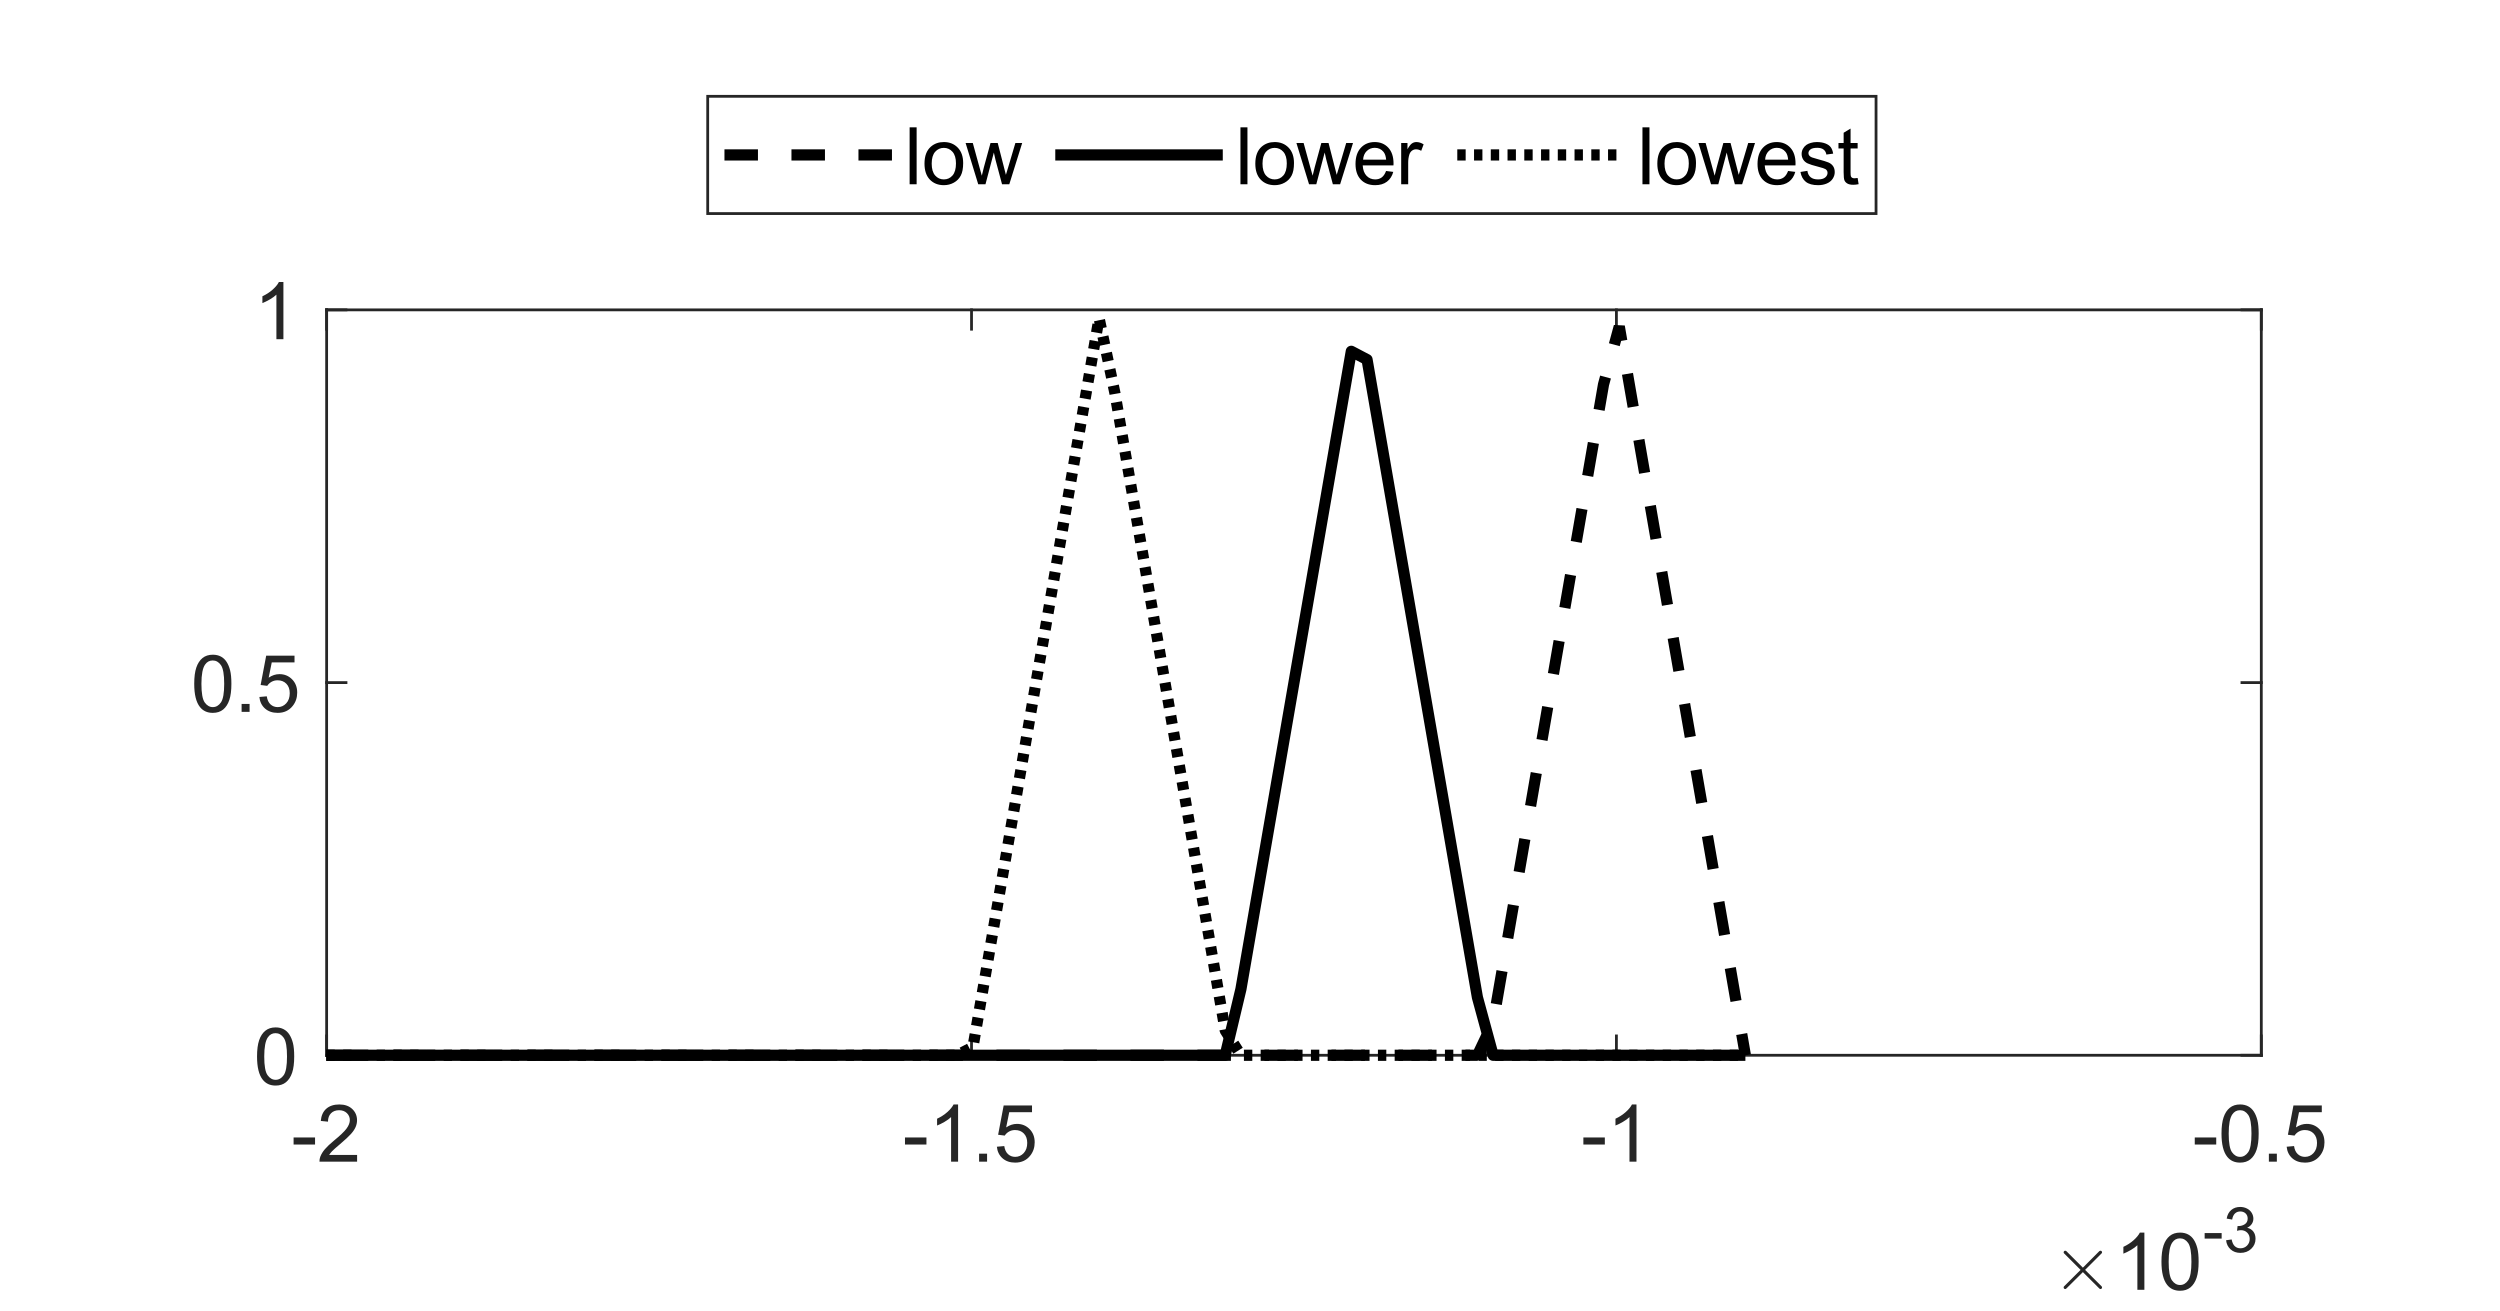
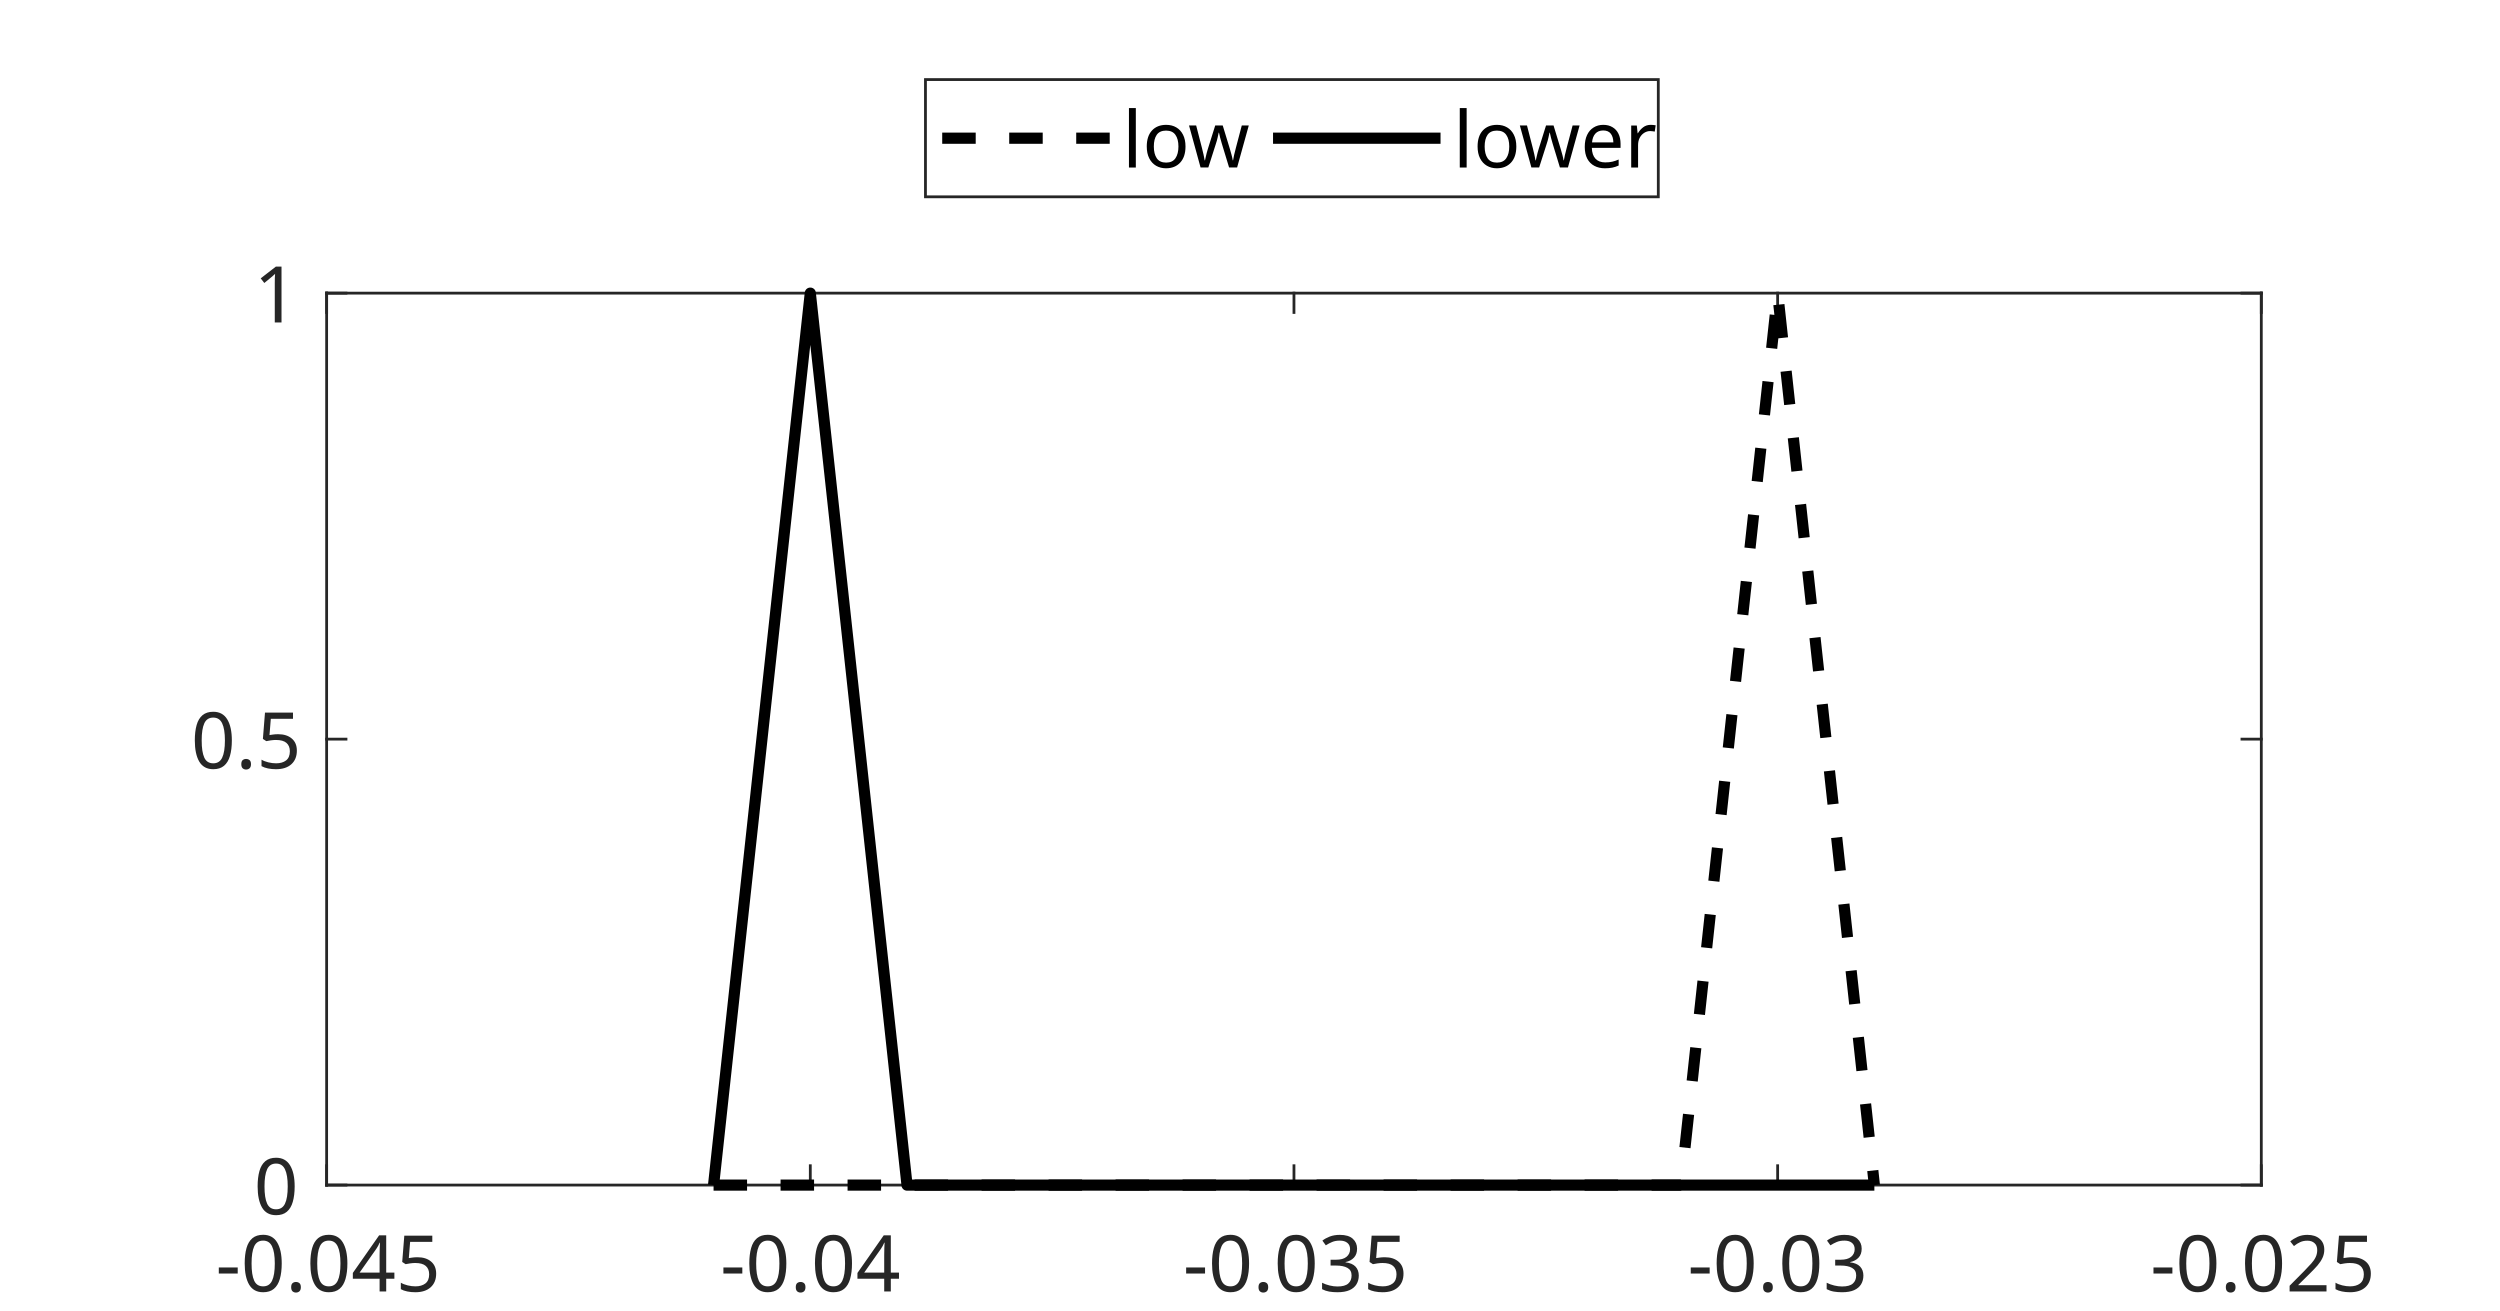
<svg xmlns="http://www.w3.org/2000/svg" style="fill-opacity:1; color-rendering:auto; color-interpolation:auto; text-rendering:auto; stroke:black; stroke-linecap:square; stroke-miterlimit:10; shape-rendering:auto; stroke-opacity:1; fill:black; stroke-dasharray:none; font-weight:normal; stroke-width:1; font-family:'Dialog'; font-style:normal; stroke-linejoin:miter; font-size:12px; stroke-dashoffset:0; image-rendering:auto;" width="597" height="313">
  <defs id="genericDefs" />
  <g>
    <defs id="defs1">
      <clipPath clipPathUnits="userSpaceOnUse" id="clipPath1">
        <path d="M0 0 L597 0 L597 313 L0 313 L0 0 Z" />
      </clipPath>
+       <font horiz-adv-x="75.0" id="font1">
+         <font-face ascent="100.537" descent="21.973" units-per-em="100" style="font-style:normal; font-family:Dialog; font-weight:normal;" />
+         <missing-glyph horiz-adv-x="75.0" d="M12.5 0 L12.5 62.5 L62.5 62.5 L62.5 0 L12.5 0 ZM14.062 1.562 L60.938 1.562 L60.938 60.938 L14.062 60.938 L14.062 1.562 Z" />
+         <glyph unicode="5" horiz-adv-x="55.615" d="M4.156 18.75 L13.375 19.531 Q14.406 12.797 18.141 9.398 Q21.875 6 27.156 6 Q33.5 6 37.891 10.789 Q42.281 15.578 42.281 23.484 Q42.281 31 38.062 35.352 Q33.844 39.703 27 39.703 Q22.75 39.703 19.336 37.773 Q15.922 35.844 13.969 32.766 L5.719 33.844 L12.641 70.609 L48.25 70.609 L48.25 62.203 L19.672 62.203 L15.828 42.969 Q22.266 47.469 29.344 47.469 Q38.719 47.469 45.164 40.969 Q51.609 34.469 51.609 24.266 Q51.609 14.547 45.953 7.469 Q39.062 -1.219 27.156 -1.219 Q17.391 -1.219 11.211 4.25 Q5.031 9.719 4.156 18.75 Z" />
+         <glyph unicode="4" horiz-adv-x="55.615" d="M32.328 0 L32.328 17.141 L1.266 17.141 L1.266 25.203 L33.938 71.578 L41.109 71.578 L41.109 25.203 L50.781 25.203 L50.781 17.141 L41.109 17.141 L41.109 0 L32.328 0 ZM32.328 25.203 L32.328 57.469 L9.906 25.203 L32.328 25.203 Z" />
+         <glyph unicode="." horiz-adv-x="27.783" d="M9.078 0 L9.078 10.016 L19.094 10.016 L19.094 0 L9.078 0 Z" />
+         <glyph unicode="0" horiz-adv-x="55.615" d="M4.156 35.297 Q4.156 48 6.766 55.742 Q9.375 63.484 14.523 67.68 Q19.672 71.875 27.484 71.875 Q33.25 71.875 37.594 69.555 Q41.938 67.234 44.773 62.867 Q47.609 58.5 49.219 52.227 Q50.828 45.953 50.828 35.297 Q50.828 22.703 48.242 14.969 Q45.656 7.234 40.508 3.008 Q35.359 -1.219 27.484 -1.219 Q17.141 -1.219 11.234 6.203 Q4.156 15.141 4.156 35.297 ZM13.188 35.297 Q13.188 17.672 17.312 11.836 Q21.438 6 27.484 6 Q33.547 6 37.672 11.859 Q41.797 17.719 41.797 35.297 Q41.797 52.984 37.672 58.789 Q33.547 64.594 27.391 64.594 Q21.344 64.594 17.719 59.469 Q13.188 52.938 13.188 35.297 Z" />
+         <glyph unicode="-" horiz-adv-x="33.301" d="M3.172 21.484 L3.172 30.328 L30.172 30.328 L30.172 21.484 L3.172 21.484 Z" />
+         <glyph unicode="3" horiz-adv-x="55.615" d="M4.203 18.891 L12.984 20.062 Q14.5 12.594 18.141 9.297 Q21.781 6 27 6 Q33.203 6 37.477 10.297 Q41.75 14.594 41.75 20.953 Q41.75 27 37.797 30.93 Q33.844 34.859 27.734 34.859 Q25.25 34.859 21.531 33.891 L22.516 41.609 Q23.391 41.5 23.922 41.5 Q29.547 41.5 34.039 44.43 Q38.531 47.359 38.531 53.469 Q38.531 58.297 35.258 61.477 Q31.984 64.656 26.812 64.656 Q21.688 64.656 18.266 61.43 Q14.844 58.203 13.875 51.766 L5.078 53.328 Q6.688 62.156 12.398 67.016 Q18.109 71.875 26.609 71.875 Q32.469 71.875 37.398 69.359 Q42.328 66.844 44.945 62.5 Q47.562 58.156 47.562 53.266 Q47.562 48.641 45.07 44.828 Q42.578 41.016 37.703 38.766 Q44.047 37.312 47.562 32.695 Q51.078 28.078 51.078 21.141 Q51.078 11.766 44.242 5.25 Q37.406 -1.266 26.953 -1.266 Q17.531 -1.266 11.305 4.352 Q5.078 9.969 4.203 18.891 Z" />
+         <glyph unicode="2" horiz-adv-x="55.615" d="M50.344 8.453 L50.344 0 L3.031 0 Q2.938 3.172 4.047 6.109 Q5.859 10.938 9.836 15.625 Q13.812 20.312 21.344 26.469 Q33.016 36.031 37.117 41.625 Q41.219 47.219 41.219 52.203 Q41.219 57.422 37.477 61.008 Q33.734 64.594 27.734 64.594 Q21.391 64.594 17.578 60.789 Q13.766 56.984 13.719 50.25 L4.688 51.172 Q5.609 61.281 11.664 66.578 Q17.719 71.875 27.938 71.875 Q38.234 71.875 44.242 66.164 Q50.25 60.453 50.25 52 Q50.25 47.703 48.492 43.555 Q46.734 39.406 42.656 34.812 Q38.578 30.219 29.109 22.219 Q21.188 15.578 18.945 13.211 Q16.703 10.844 15.234 8.453 L50.344 8.453 Z" />
+         <glyph unicode="1" horiz-adv-x="55.615" d="M37.25 0 L28.469 0 L28.469 56 Q25.297 52.984 20.141 49.953 Q14.984 46.922 10.891 45.406 L10.891 53.906 Q18.266 57.375 23.781 62.305 Q29.297 67.234 31.594 71.875 L37.25 71.875 L37.25 0 Z" />
+         <glyph unicode="w" horiz-adv-x="72.217" d="M16.156 0 L0.297 51.859 L9.375 51.859 L17.625 21.922 L20.703 10.797 Q20.906 11.625 23.391 21.484 L31.641 51.859 L40.672 51.859 L48.438 21.781 L51.031 11.859 L54 21.875 L62.891 51.859 L71.438 51.859 L55.219 0 L46.094 0 L37.844 31.062 L35.844 39.891 L25.344 0 L16.156 0 Z" />
+         <glyph unicode="o" horiz-adv-x="55.615" d="M3.328 25.922 Q3.328 40.328 11.328 47.266 Q18.016 53.031 27.641 53.031 Q38.328 53.031 45.117 46.023 Q51.906 39.016 51.906 26.656 Q51.906 16.656 48.906 10.914 Q45.906 5.172 40.164 2 Q34.422 -1.172 27.641 -1.172 Q16.75 -1.172 10.039 5.812 Q3.328 12.797 3.328 25.922 ZM12.359 25.922 Q12.359 15.969 16.703 11.016 Q21.047 6.062 27.641 6.062 Q34.188 6.062 38.531 11.039 Q42.875 16.016 42.875 26.219 Q42.875 35.844 38.5 40.797 Q34.125 45.75 27.641 45.75 Q21.047 45.75 16.703 40.82 Q12.359 35.891 12.359 25.922 Z" />
+         <glyph unicode="l" horiz-adv-x="22.217" d="M6.391 0 L6.391 71.578 L15.188 71.578 L15.188 0 L6.391 0 Z" />
+         <glyph unicode="r" horiz-adv-x="33.301" d="M6.5 0 L6.5 51.859 L14.406 51.859 L14.406 44 Q17.438 49.516 20 51.273 Q22.562 53.031 25.641 53.031 Q30.078 53.031 34.672 50.203 L31.641 42.047 Q28.422 43.953 25.203 43.953 Q22.312 43.953 20.016 42.219 Q17.719 40.484 16.75 37.406 Q15.281 32.719 15.281 27.156 L15.281 0 L6.5 0 Z" />
+         <glyph unicode="e" horiz-adv-x="55.615" d="M42.094 16.703 L51.172 15.578 Q49.031 7.625 43.219 3.227 Q37.406 -1.172 28.375 -1.172 Q17 -1.172 10.328 5.836 Q3.656 12.844 3.656 25.484 Q3.656 38.578 10.398 45.805 Q17.141 53.031 27.875 53.031 Q38.281 53.031 44.875 45.953 Q51.469 38.875 51.469 26.031 Q51.469 25.25 51.422 23.688 L12.75 23.688 Q13.234 15.141 17.578 10.602 Q21.922 6.062 28.422 6.062 Q33.25 6.062 36.672 8.602 Q40.094 11.141 42.094 16.703 ZM13.234 30.906 L42.188 30.906 Q41.609 37.453 38.875 40.719 Q34.672 45.797 27.984 45.797 Q21.922 45.797 17.797 41.75 Q13.672 37.703 13.234 30.906 Z" />
+       </font>
    </defs>
    <g style="fill:white; stroke:white;">
      <rect x="0" y="0" width="597" style="clip-path:url(#clipPath1); stroke:none;" height="313" />
    </g>
    <g style="fill:white; text-rendering:optimizeSpeed; color-rendering:optimizeSpeed; image-rendering:optimizeSpeed; shape-rendering:crispEdges; stroke:white; color-interpolation:sRGB;">
      <rect x="0" width="597" height="313" y="0" style="stroke:none;" />
-       <path style="stroke:none;" d="M78 252 L540 252 L540 74 L78 74 Z" />
+       <path style="stroke:none;" d="M78 283 L540 283 L540 70 L78 70 Z" />
    </g>
    <g style="fill:rgb(38,38,38); text-rendering:geometricPrecision; image-rendering:optimizeQuality; color-rendering:optimizeQuality; stroke-linejoin:round; stroke:rgb(38,38,38); color-interpolation:linearRGB; stroke-width:0.667;">
-       <line y2="252" style="fill:none;" x1="78" x2="540" y1="252" />
-       <line y2="74" style="fill:none;" x1="78" x2="540" y1="74" />
-       <line y2="247.38" style="fill:none;" x1="78" x2="78" y1="252" />
-       <line y2="247.38" style="fill:none;" x1="232" x2="232" y1="252" />
-       <line y2="247.38" style="fill:none;" x1="386" x2="386" y1="252" />
-       <line y2="247.38" style="fill:none;" x1="540" x2="540" y1="252" />
-       <line y2="78.62" style="fill:none;" x1="78" x2="78" y1="74" />
-       <line y2="78.62" style="fill:none;" x1="232" x2="232" y1="74" />
-       <line y2="78.62" style="fill:none;" x1="386" x2="386" y1="74" />
-       <line y2="78.62" style="fill:none;" x1="540" x2="540" y1="74" />
+       <line y2="283" style="fill:none;" x1="78" x2="540" y1="283" />
+       <line y2="70" style="fill:none;" x1="78" x2="540" y1="70" />
+       <line y2="278.38" style="fill:none;" x1="78" x2="78" y1="283" />
+       <line y2="278.38" style="fill:none;" x1="193.5" x2="193.5" y1="283" />
+       <line y2="278.38" style="fill:none;" x1="309" x2="309" y1="283" />
+       <line y2="278.38" style="fill:none;" x1="424.5" x2="424.5" y1="283" />
+       <line y2="278.38" style="fill:none;" x1="540" x2="540" y1="283" />
+       <line y2="74.62" style="fill:none;" x1="78" x2="78" y1="70" />
+       <line y2="74.62" style="fill:none;" x1="193.5" x2="193.5" y1="70" />
+       <line y2="74.62" style="fill:none;" x1="309" x2="309" y1="70" />
+       <line y2="74.62" style="fill:none;" x1="424.5" x2="424.5" y1="70" />
+       <line y2="74.62" style="fill:none;" x1="540" x2="540" y1="70" />
    </g>
-     <g transform="translate(78,258.4)" style="font-size:18.667px; fill:rgb(38,38,38); text-rendering:geometricPrecision; color-rendering:optimizeQuality; image-rendering:optimizeQuality; stroke:rgb(38,38,38); color-interpolation:linearRGB;">
-       <path style="stroke:none;" d="M-7.891 14.922 L-7.891 13.234 L-2.766 13.234 L-2.766 14.922 L-7.891 14.922 ZM7.275 17.391 L7.275 19 L-1.709 19 Q-1.725 18.391 -1.522 17.844 Q-1.178 16.922 -0.42 16.031 Q0.338 15.141 1.76 13.969 Q3.978 12.156 4.76 11.094 Q5.541 10.031 5.541 9.078 Q5.541 8.094 4.83 7.406 Q4.119 6.719 2.978 6.719 Q1.775 6.719 1.049 7.445 Q0.322 8.172 0.322 9.453 L-1.397 9.281 Q-1.225 7.359 -0.069 6.352 Q1.088 5.344 3.025 5.344 Q4.978 5.344 6.119 6.43 Q7.26 7.516 7.26 9.125 Q7.26 9.938 6.924 10.727 Q6.588 11.516 5.814 12.383 Q5.041 13.25 3.244 14.781 Q1.744 16.047 1.314 16.492 Q0.885 16.938 0.603 17.391 L7.275 17.391 Z" />
+     <g transform="translate(78,289.4)" style="font-size:18.667px; fill:rgb(38,38,38); text-rendering:geometricPrecision; color-rendering:optimizeQuality; image-rendering:optimizeQuality; stroke:rgb(38,38,38); color-interpolation:linearRGB;">
+       <text x="-26.5" xml:space="preserve" y="19" style="stroke:none;">-0.045</text>
    </g>
-     <g transform="translate(232,258.4)" style="font-size:18.667px; fill:rgb(38,38,38); text-rendering:geometricPrecision; color-rendering:optimizeQuality; image-rendering:optimizeQuality; stroke:rgb(38,38,38); color-interpolation:linearRGB;">
-       <path style="stroke:none;" d="M-15.891 14.922 L-15.891 13.234 L-10.766 13.234 L-10.766 14.922 L-15.891 14.922 ZM-3.209 19 L-4.881 19 L-4.881 8.359 Q-5.475 8.938 -6.459 9.508 Q-7.444 10.078 -8.225 10.375 L-8.225 8.75 Q-6.819 8.094 -5.772 7.156 Q-4.725 6.219 -4.287 5.344 L-3.209 5.344 L-3.209 19 ZM1.807 19 L1.807 17.094 L3.713 17.094 L3.713 19 L1.807 19 ZM6.053 15.438 L7.819 15.281 Q8.006 16.562 8.717 17.211 Q9.428 17.859 10.428 17.859 Q11.631 17.859 12.467 16.953 Q13.303 16.047 13.303 14.531 Q13.303 13.109 12.498 12.281 Q11.694 11.453 10.397 11.453 Q9.6 11.453 8.951 11.82 Q8.303 12.188 7.928 12.781 L6.35 12.578 L7.678 5.578 L14.444 5.578 L14.444 7.188 L9.006 7.188 L8.272 10.828 Q9.506 9.984 10.85 9.984 Q12.631 9.984 13.858 11.219 Q15.084 12.453 15.084 14.391 Q15.084 16.234 14.006 17.578 Q12.694 19.234 10.428 19.234 Q8.569 19.234 7.397 18.195 Q6.225 17.156 6.053 15.438 Z" />
+     <g transform="translate(193.5,289.4)" style="font-size:18.667px; fill:rgb(38,38,38); text-rendering:geometricPrecision; color-rendering:optimizeQuality; image-rendering:optimizeQuality; stroke:rgb(38,38,38); color-interpolation:linearRGB;">
+       <text x="-21.5" xml:space="preserve" y="19" style="stroke:none;">-0.04</text>
    </g>
-     <g transform="translate(386,258.4)" style="font-size:18.667px; fill:rgb(38,38,38); text-rendering:geometricPrecision; color-rendering:optimizeQuality; image-rendering:optimizeQuality; stroke:rgb(38,38,38); color-interpolation:linearRGB;">
-       <path style="stroke:none;" d="M-7.891 14.922 L-7.891 13.234 L-2.766 13.234 L-2.766 14.922 L-7.891 14.922 ZM4.791 19 L3.119 19 L3.119 8.359 Q2.525 8.938 1.541 9.508 Q0.556 10.078 -0.225 10.375 L-0.225 8.75 Q1.181 8.094 2.228 7.156 Q3.275 6.219 3.713 5.344 L4.791 5.344 L4.791 19 Z" />
+     <g transform="translate(309,289.4)" style="font-size:18.667px; fill:rgb(38,38,38); text-rendering:geometricPrecision; color-rendering:optimizeQuality; image-rendering:optimizeQuality; stroke:rgb(38,38,38); color-interpolation:linearRGB;">
+       <text x="-26.5" xml:space="preserve" y="19" style="stroke:none;">-0.035</text>
    </g>
-     <g transform="translate(540,258.4)" style="font-size:18.667px; fill:rgb(38,38,38); text-rendering:geometricPrecision; color-rendering:optimizeQuality; image-rendering:optimizeQuality; stroke:rgb(38,38,38); color-interpolation:linearRGB;">
-       <path style="stroke:none;" d="M-15.891 14.922 L-15.891 13.234 L-10.766 13.234 L-10.766 14.922 L-15.891 14.922 ZM-9.506 12.297 Q-9.506 9.875 -9.006 8.406 Q-8.506 6.938 -7.529 6.141 Q-6.553 5.344 -5.069 5.344 Q-3.975 5.344 -3.147 5.781 Q-2.319 6.219 -1.78 7.055 Q-1.24 7.891 -0.936 9.078 Q-0.631 10.266 -0.631 12.297 Q-0.631 14.688 -1.123 16.156 Q-1.615 17.625 -2.592 18.43 Q-3.569 19.234 -5.069 19.234 Q-7.037 19.234 -8.147 17.828 Q-9.506 16.125 -9.506 12.297 ZM-7.787 12.297 Q-7.787 15.641 -6.998 16.75 Q-6.209 17.859 -5.069 17.859 Q-3.912 17.859 -3.131 16.742 Q-2.35 15.625 -2.35 12.297 Q-2.35 8.938 -3.131 7.828 Q-3.912 6.719 -5.084 6.719 Q-6.24 6.719 -6.912 7.703 Q-7.787 8.938 -7.787 12.297 ZM1.807 19 L1.807 17.094 L3.713 17.094 L3.713 19 L1.807 19 ZM6.053 15.438 L7.819 15.281 Q8.006 16.562 8.717 17.211 Q9.428 17.859 10.428 17.859 Q11.631 17.859 12.467 16.953 Q13.303 16.047 13.303 14.531 Q13.303 13.109 12.498 12.281 Q11.694 11.453 10.397 11.453 Q9.6 11.453 8.951 11.82 Q8.303 12.188 7.928 12.781 L6.35 12.578 L7.678 5.578 L14.444 5.578 L14.444 7.188 L9.006 7.188 L8.272 10.828 Q9.506 9.984 10.85 9.984 Q12.631 9.984 13.858 11.219 Q15.084 12.453 15.084 14.391 Q15.084 16.234 14.006 17.578 Q12.694 19.234 10.428 19.234 Q8.569 19.234 7.397 18.195 Q6.225 17.156 6.053 15.438 Z" />
+     <g transform="translate(424.5,289.4)" style="font-size:18.667px; fill:rgb(38,38,38); text-rendering:geometricPrecision; color-rendering:optimizeQuality; image-rendering:optimizeQuality; stroke:rgb(38,38,38); color-interpolation:linearRGB;">
+       <text x="-21.5" xml:space="preserve" y="19" style="stroke:none;">-0.03</text>
    </g>
-     <g transform="translate(490,308)" style="font-size:18.667px; fill:rgb(38,38,38); text-rendering:geometricPrecision; image-rendering:optimizeQuality; color-rendering:optimizeQuality; font-family:'mwb_cmsy10'; stroke:rgb(38,38,38); color-interpolation:linearRGB;">
-       <path style="stroke:none;" d="M2.797 -0.547 Q2.797 -0.703 2.891 -0.812 L6.844 -4.75 L2.891 -8.703 Q2.797 -8.797 2.797 -8.953 Q2.797 -9.094 2.906 -9.211 Q3.016 -9.328 3.172 -9.328 Q3.297 -9.328 3.453 -9.219 L7.391 -5.281 L11.312 -9.219 Q11.469 -9.328 11.594 -9.328 Q11.75 -9.328 11.859 -9.219 Q11.969 -9.109 11.969 -8.953 Q11.969 -8.797 11.875 -8.703 L7.922 -4.75 L11.875 -0.812 Q11.969 -0.703 11.969 -0.547 Q11.969 -0.391 11.859 -0.281 Q11.75 -0.172 11.594 -0.172 Q11.453 -0.172 11.312 -0.312 L7.391 -4.219 L3.453 -0.312 Q3.328 -0.172 3.172 -0.172 Q3.016 -0.172 2.906 -0.289 Q2.797 -0.406 2.797 -0.547 Z" />
-     </g>
-     <g transform="translate(505,308)" style="font-size:18.667px; fill:rgb(38,38,38); text-rendering:geometricPrecision; color-rendering:optimizeQuality; image-rendering:optimizeQuality; stroke:rgb(38,38,38); color-interpolation:linearRGB;">
-       <path style="stroke:none;" d="M7.078 0 L5.406 0 L5.406 -10.641 Q4.812 -10.062 3.828 -9.492 Q2.844 -8.922 2.062 -8.625 L2.062 -10.25 Q3.469 -10.906 4.516 -11.844 Q5.562 -12.781 6 -13.656 L7.078 -13.656 L7.078 0 ZM11.157 -6.703 Q11.157 -9.125 11.657 -10.594 Q12.157 -12.062 13.133 -12.859 Q14.11 -13.656 15.595 -13.656 Q16.688 -13.656 17.516 -13.219 Q18.345 -12.781 18.884 -11.945 Q19.423 -11.109 19.727 -9.922 Q20.032 -8.734 20.032 -6.703 Q20.032 -4.312 19.54 -2.844 Q19.048 -1.375 18.071 -0.57 Q17.095 0.234 15.595 0.234 Q13.626 0.234 12.516 -1.172 Q11.157 -2.875 11.157 -6.703 ZM12.876 -6.703 Q12.876 -3.359 13.665 -2.25 Q14.454 -1.141 15.595 -1.141 Q16.751 -1.141 17.532 -2.258 Q18.313 -3.375 18.313 -6.703 Q18.313 -10.062 17.532 -11.172 Q16.751 -12.281 15.579 -12.281 Q14.423 -12.281 13.751 -11.297 Q12.876 -10.062 12.876 -6.703 Z" />
-     </g>
-     <g transform="translate(526,299)" style="font-size:14.933px; fill:rgb(38,38,38); text-rendering:geometricPrecision; color-rendering:optimizeQuality; image-rendering:optimizeQuality; stroke:rgb(38,38,38); color-interpolation:linearRGB;">
-       <path style="stroke:none;" d="M0.469 -3.219 L0.469 -4.547 L4.531 -4.547 L4.531 -3.219 L0.469 -3.219 ZM5.589 -2.828 L6.917 -3.016 Q7.136 -1.891 7.683 -1.398 Q8.229 -0.906 9.011 -0.906 Q9.948 -0.906 10.589 -1.547 Q11.229 -2.188 11.229 -3.141 Q11.229 -4.047 10.636 -4.641 Q10.042 -5.234 9.12 -5.234 Q8.745 -5.234 8.198 -5.078 L8.339 -6.234 Q8.479 -6.219 8.558 -6.219 Q9.401 -6.219 10.073 -6.664 Q10.745 -7.109 10.745 -8.016 Q10.745 -8.75 10.253 -9.227 Q9.761 -9.703 8.979 -9.703 Q8.214 -9.703 7.706 -9.219 Q7.198 -8.734 7.042 -7.766 L5.729 -8 Q5.964 -9.328 6.823 -10.055 Q7.683 -10.781 8.948 -10.781 Q9.839 -10.781 10.573 -10.406 Q11.308 -10.031 11.706 -9.375 Q12.104 -8.719 12.104 -7.984 Q12.104 -7.297 11.729 -6.727 Q11.354 -6.156 10.62 -5.812 Q11.573 -5.594 12.097 -4.906 Q12.62 -4.219 12.62 -3.172 Q12.62 -1.766 11.597 -0.789 Q10.573 0.188 9.011 0.188 Q7.589 0.188 6.659 -0.656 Q5.729 -1.5 5.589 -2.828 Z" />
+     <g transform="translate(540,289.4)" style="font-size:18.667px; fill:rgb(38,38,38); text-rendering:geometricPrecision; color-rendering:optimizeQuality; image-rendering:optimizeQuality; stroke:rgb(38,38,38); color-interpolation:linearRGB;">
+       <text x="-26.5" xml:space="preserve" y="19" style="stroke:none;">-0.025</text>
    </g>
    <g style="fill:rgb(38,38,38); text-rendering:geometricPrecision; image-rendering:optimizeQuality; color-rendering:optimizeQuality; stroke-linejoin:round; stroke:rgb(38,38,38); color-interpolation:linearRGB; stroke-width:0.667;">
-       <line y2="74" style="fill:none;" x1="78" x2="78" y1="252" />
-       <line y2="74" style="fill:none;" x1="540" x2="540" y1="252" />
-       <line y2="252" style="fill:none;" x1="78" x2="82.62" y1="252" />
-       <line y2="163" style="fill:none;" x1="78" x2="82.62" y1="163" />
-       <line y2="74" style="fill:none;" x1="78" x2="82.62" y1="74" />
-       <line y2="252" style="fill:none;" x1="540" x2="535.38" y1="252" />
-       <line y2="163" style="fill:none;" x1="540" x2="535.38" y1="163" />
-       <line y2="74" style="fill:none;" x1="540" x2="535.38" y1="74" />
+       <line y2="70" style="fill:none;" x1="78" x2="78" y1="283" />
+       <line y2="70" style="fill:none;" x1="540" x2="540" y1="283" />
+       <line y2="283" style="fill:none;" x1="78" x2="82.62" y1="283" />
+       <line y2="176.5" style="fill:none;" x1="78" x2="82.62" y1="176.5" />
+       <line y2="70" style="fill:none;" x1="78" x2="82.62" y1="70" />
+       <line y2="283" style="fill:none;" x1="540" x2="535.38" y1="283" />
+       <line y2="176.5" style="fill:none;" x1="540" x2="535.38" y1="176.5" />
+       <line y2="70" style="fill:none;" x1="540" x2="535.38" y1="70" />
    </g>
-     <g transform="translate(71.6,252)" style="font-size:18.667px; fill:rgb(38,38,38); text-rendering:geometricPrecision; color-rendering:optimizeQuality; image-rendering:optimizeQuality; stroke:rgb(38,38,38); color-interpolation:linearRGB;">
-       <path style="stroke:none;" d="M-10.219 0.297 Q-10.219 -2.125 -9.719 -3.594 Q-9.219 -5.062 -8.242 -5.859 Q-7.266 -6.656 -5.781 -6.656 Q-4.688 -6.656 -3.859 -6.219 Q-3.031 -5.781 -2.492 -4.945 Q-1.953 -4.109 -1.648 -2.922 Q-1.344 -1.734 -1.344 0.297 Q-1.344 2.688 -1.836 4.156 Q-2.328 5.625 -3.305 6.43 Q-4.281 7.234 -5.781 7.234 Q-7.75 7.234 -8.859 5.828 Q-10.219 4.125 -10.219 0.297 ZM-8.5 0.297 Q-8.5 3.641 -7.711 4.75 Q-6.922 5.859 -5.781 5.859 Q-4.625 5.859 -3.844 4.742 Q-3.062 3.625 -3.062 0.297 Q-3.062 -3.062 -3.844 -4.172 Q-4.625 -5.281 -5.797 -5.281 Q-6.953 -5.281 -7.625 -4.297 Q-8.5 -3.062 -8.5 0.297 Z" />
+     <g transform="translate(71.5999,283)" style="font-size:18.667px; fill:rgb(38,38,38); text-rendering:geometricPrecision; color-rendering:optimizeQuality; image-rendering:optimizeQuality; stroke:rgb(38,38,38); color-interpolation:linearRGB;">
+       <text x="-11" xml:space="preserve" y="7" style="stroke:none;">0</text>
    </g>
-     <g transform="translate(71.6,163)" style="font-size:18.667px; fill:rgb(38,38,38); text-rendering:geometricPrecision; color-rendering:optimizeQuality; image-rendering:optimizeQuality; stroke:rgb(38,38,38); color-interpolation:linearRGB;">
-       <path style="stroke:none;" d="M-25.219 0.297 Q-25.219 -2.125 -24.719 -3.594 Q-24.219 -5.062 -23.242 -5.859 Q-22.266 -6.656 -20.781 -6.656 Q-19.688 -6.656 -18.859 -6.219 Q-18.031 -5.781 -17.492 -4.945 Q-16.953 -4.109 -16.648 -2.922 Q-16.344 -1.734 -16.344 0.297 Q-16.344 2.688 -16.836 4.156 Q-17.328 5.625 -18.305 6.43 Q-19.281 7.234 -20.781 7.234 Q-22.75 7.234 -23.859 5.828 Q-25.219 4.125 -25.219 0.297 ZM-23.5 0.297 Q-23.5 3.641 -22.711 4.75 Q-21.922 5.859 -20.781 5.859 Q-19.625 5.859 -18.844 4.742 Q-18.062 3.625 -18.062 0.297 Q-18.062 -3.062 -18.844 -4.172 Q-19.625 -5.281 -20.797 -5.281 Q-21.953 -5.281 -22.625 -4.297 Q-23.5 -3.062 -23.5 0.297 ZM-13.905 7 L-13.905 5.094 L-11.999 5.094 L-11.999 7 L-13.905 7 ZM-9.66 3.438 L-7.894 3.281 Q-7.707 4.562 -6.996 5.211 Q-6.285 5.859 -5.285 5.859 Q-4.082 5.859 -3.246 4.953 Q-2.41 4.047 -2.41 2.531 Q-2.41 1.109 -3.214 0.281 Q-4.019 -0.547 -5.316 -0.547 Q-6.113 -0.547 -6.761 -0.18 Q-7.41 0.188 -7.785 0.781 L-9.363 0.578 L-8.035 -6.422 L-1.269 -6.422 L-1.269 -4.812 L-6.707 -4.812 L-7.441 -1.172 Q-6.207 -2.016 -4.863 -2.016 Q-3.082 -2.016 -1.855 -0.781 Q-0.628 0.453 -0.628 2.391 Q-0.628 4.234 -1.707 5.578 Q-3.019 7.234 -5.285 7.234 Q-7.144 7.234 -8.316 6.195 Q-9.488 5.156 -9.66 3.438 Z" />
+     <g transform="translate(71.5999,176.5)" style="font-size:18.667px; fill:rgb(38,38,38); text-rendering:geometricPrecision; color-rendering:optimizeQuality; image-rendering:optimizeQuality; stroke:rgb(38,38,38); color-interpolation:linearRGB;">
+       <text x="-26" xml:space="preserve" y="7" style="stroke:none;">0.5</text>
    </g>
-     <g transform="translate(71.6,74)" style="font-size:18.667px; fill:rgb(38,38,38); text-rendering:geometricPrecision; color-rendering:optimizeQuality; image-rendering:optimizeQuality; stroke:rgb(38,38,38); color-interpolation:linearRGB;">
-       <path style="stroke:none;" d="M-3.922 7 L-5.594 7 L-5.594 -3.641 Q-6.188 -3.062 -7.172 -2.492 Q-8.156 -1.922 -8.938 -1.625 L-8.938 -3.25 Q-7.531 -3.906 -6.484 -4.844 Q-5.438 -5.781 -5 -6.656 L-3.922 -6.656 L-3.922 7 Z" />
+     <g transform="translate(71.5999,70)" style="font-size:18.667px; fill:rgb(38,38,38); text-rendering:geometricPrecision; color-rendering:optimizeQuality; image-rendering:optimizeQuality; stroke:rgb(38,38,38); color-interpolation:linearRGB;">
+       <text x="-11" xml:space="preserve" y="7" style="stroke:none;">1</text>
    </g>
    <g style="stroke-linecap:butt; text-rendering:geometricPrecision; image-rendering:optimizeQuality; color-rendering:optimizeQuality; stroke-linejoin:bevel; stroke-dasharray:8,8; color-interpolation:linearRGB; stroke-width:2.667; stroke-miterlimit:1;">
-       <path d="M77.945 252 L78 252 L81.764 252 L85.529 252 L89.293 252 L93.058 252 L96.822 252 L100.587 252 L104.351 252 L108.116 252 L111.88 252 L115.644 252 L119.409 252 L123.173 252 L126.938 252 L130.702 252 L134.467 252 L138.231 252 L141.995 252 L145.76 252 L149.524 252 L153.289 252 L157.053 252 L160.818 252 L164.582 252 L168.347 252 L172.111 252 L175.875 252 L179.64 252 L183.404 252 L187.169 252 L190.933 252 L194.698 252 L198.462 252 L202.227 252 L205.991 252 L209.756 252 L213.52 252 L217.284 252 L221.049 252 L224.813 252 L228.578 252 L232.342 252 L236.107 252 L239.871 252 L243.636 252 L247.4 252 L251.164 252 L254.929 252 L258.693 252 L262.458 252 L266.222 252 L269.987 252 L273.751 252 L277.516 252 L281.28 252 L285.045 252 L288.809 252 L292.573 252 L296.338 252 L300.102 252 L303.867 252 L307.631 252 L311.396 252 L315.16 252 L318.925 252 L322.689 252 L326.453 252 L330.218 252 L333.982 252 L337.747 252 L341.511 252 L345.276 252 L349.04 252 L352.804 252 L356.569 244.089 L360.333 222.333 L364.098 200.578 L367.862 178.822 L371.627 157.067 L375.391 135.311 L379.156 113.555 L382.92 91.8 L386.684 77.956 L390.449 99.711 L394.213 121.467 L397.978 143.222 L401.742 164.978 L405.507 186.733 L409.271 208.489 L413.036 230.244 L416.8 252" style="fill:none; fill-rule:evenodd;" />
-       <path style="fill:none; stroke-miterlimit:10; stroke-dasharray:none; fill-rule:evenodd; stroke-linejoin:round;" d="M77.945 252 L78 252 L81.764 252 L85.529 252 L89.293 252 L93.058 252 L96.822 252 L100.587 252 L104.351 252 L108.116 252 L111.88 252 L115.644 252 L119.409 252 L123.173 252 L126.938 252 L130.702 252 L134.467 252 L138.231 252 L141.995 252 L145.76 252 L149.524 252 L153.289 252 L157.053 252 L160.818 252 L164.582 252 L168.347 252 L172.111 252 L175.875 252 L179.64 252 L183.404 252 L187.169 252 L190.933 252 L194.698 252 L198.462 252 L202.227 252 L205.991 252 L209.756 252 L213.52 252 L217.284 252 L221.049 252 L224.813 252 L228.578 252 L232.342 252 L236.107 252 L239.871 252 L243.636 252 L247.4 252 L251.164 252 L254.929 252 L258.693 252 L262.458 252 L266.222 252 L269.987 252 L273.751 252 L277.516 252 L281.28 252 L285.045 252 L288.809 252 L292.573 252 L296.338 236.178 L300.102 214.422 L303.867 192.667 L307.631 170.911 L311.396 149.155 L315.16 127.4 L318.925 105.644 L322.689 83.889 L326.453 85.867 L330.218 107.622 L333.982 129.378 L337.747 151.133 L341.511 172.889 L345.276 194.644 L349.04 216.4 L352.804 238.155 L356.569 252 L360.333 252 L364.098 252 L367.862 252 L371.627 252 L375.391 252 L379.156 252 L382.92 252 L386.684 252 L390.449 252 L394.213 252 L397.978 252 L401.742 252 L405.507 252 L409.271 252 L413.036 252 L416.8 252" />
-       <path d="M77.945 252 L78 252 L81.764 252 L85.529 252 L89.293 252 L93.058 252 L96.822 252 L100.587 252 L104.351 252 L108.116 252 L111.88 252 L115.644 252 L119.409 252 L123.173 252 L126.938 252 L130.702 252 L134.467 252 L138.231 252 L141.995 252 L145.76 252 L149.524 252 L153.289 252 L157.053 252 L160.818 252 L164.582 252 L168.347 252 L172.111 252 L175.875 252 L179.64 252 L183.404 252 L187.169 252 L190.933 252 L194.698 252 L198.462 252 L202.227 252 L205.991 252 L209.756 252 L213.52 252 L217.284 252 L221.049 252 L224.813 252 L228.578 252 L232.342 250.022 L236.107 228.267 L239.871 206.511 L243.636 184.756 L247.4 163 L251.164 141.244 L254.929 119.489 L258.693 97.733 L262.458 75.978 L266.222 93.778 L269.987 115.533 L273.751 137.289 L277.516 159.044 L281.28 180.8 L285.045 202.556 L288.809 224.311 L292.573 246.067 L296.338 252 L300.102 252 L303.867 252 L307.631 252 L311.396 252 L315.16 252 L318.925 252 L322.689 252 L326.453 252 L330.218 252 L333.982 252 L337.747 252 L341.511 252 L345.276 252 L349.04 252 L352.804 252 L356.569 252 L360.333 252 L364.098 252 L367.862 252 L371.627 252 L375.391 252 L379.156 252 L382.92 252 L386.684 252 L390.449 252 L394.213 252 L397.978 252 L401.742 252 L405.507 252 L409.271 252 L413.036 252 L416.8 252" style="fill:none; stroke-dasharray:2,2; fill-rule:evenodd;" />
+       <path d="M170.4 283 L171.94 283 L173.48 283 L175.02 283 L176.56 283 L178.1 283 L179.64 283 L181.18 283 L182.72 283 L184.26 283 L185.8 283 L187.34 283 L188.88 283 L190.42 283 L191.96 283 L193.5 283 L195.04 283 L196.58 283 L198.12 283 L199.66 283 L201.2 283 L202.74 283 L204.28 283 L205.82 283 L207.36 283 L208.9 283 L210.44 283 L211.98 283 L213.52 283 L215.06 283 L216.6 283 L218.14 283 L219.68 283 L221.22 283 L222.76 283 L224.3 283 L225.84 283 L227.38 283 L228.92 283 L230.46 283 L232 283 L233.54 283 L235.08 283 L236.62 283 L238.16 283 L239.7 283 L241.24 283 L242.78 283 L244.32 283 L245.86 283 L247.4 283 L248.94 283 L250.48 283 L252.02 283 L253.56 283 L255.1 283 L256.64 283 L258.18 283 L259.72 283 L261.26 283 L262.8 283 L264.34 283 L265.88 283 L267.42 283 L268.96 283 L270.5 283 L272.04 283 L273.58 283 L275.12 283 L276.66 283 L278.2 283 L279.74 283 L281.28 283 L282.82 283 L284.36 283 L285.9 283 L287.44 283 L288.98 283 L290.52 283 L292.06 283 L293.6 283 L295.14 283 L296.68 283 L298.22 283 L299.76 283 L301.3 283 L302.84 283 L304.38 283 L305.92 283 L307.46 283 L309 283 L310.54 283 L312.08 283 L313.62 283 L315.16 283 L316.7 283 L318.24 283 L319.78 283 L321.32 283 L322.86 283 L324.4 283 L325.94 283 L327.48 283 L329.02 283 L330.56 283 L332.1 283 L333.64 283 L335.18 283 L336.72 283 L338.26 283 L339.8 283 L341.34 283 L342.88 283 L344.42 283 L345.96 283 L347.5 283 L349.04 283 L350.58 283 L352.12 283 L353.66 283 L355.2 283 L356.74 283 L358.28 283 L359.82 283 L361.36 283 L362.9 283 L364.44 283 L365.98 283 L367.52 283 L369.06 283 L370.6 283 L372.14 283 L373.68 283 L375.22 283 L376.76 283 L378.3 283 L379.84 283 L381.38 283 L382.92 283 L384.46 283 L386 283 L387.54 283 L389.08 283 L390.62 283 L392.16 283 L393.7 283 L395.24 283 L396.78 283 L398.32 283 L399.86 283 L401.4 283 L402.94 268.8 L404.48 254.6 L406.02 240.4 L407.56 226.2 L409.1 212 L410.64 197.8 L412.18 183.6 L413.72 169.4 L415.26 155.2 L416.8 141 L418.34 126.8 L419.88 112.6 L421.42 98.4 L422.96 84.2 L424.5 70 L426.04 84.2 L427.58 98.4 L429.12 112.6 L430.66 126.8 L432.2 141 L433.74 155.2 L435.28 169.4 L436.82 183.6 L438.36 197.8 L439.9 212 L441.44 226.2 L442.98 240.4 L444.52 254.6 L446.06 268.8 L447.6 283" style="fill:none; fill-rule:evenodd;" />
+       <path style="fill:none; stroke-miterlimit:10; stroke-dasharray:none; fill-rule:evenodd; stroke-linejoin:round;" d="M170.4 283 L171.94 268.8 L173.48 254.6 L175.02 240.4 L176.56 226.2 L178.1 212 L179.64 197.8 L181.18 183.6 L182.72 169.4 L184.26 155.2 L185.8 141 L187.34 126.8 L188.88 112.6 L190.42 98.4 L191.96 84.2 L193.5 70 L195.04 84.2 L196.58 98.4 L198.12 112.6 L199.66 126.8 L201.2 141 L202.74 155.2 L204.28 169.4 L205.82 183.6 L207.36 197.8 L208.9 212 L210.44 226.2 L211.98 240.4 L213.52 254.6 L215.06 268.8 L216.6 283 L218.14 283 L219.68 283 L221.22 283 L222.76 283 L224.3 283 L225.84 283 L227.38 283 L228.92 283 L230.46 283 L232 283 L233.54 283 L235.08 283 L236.62 283 L238.16 283 L239.7 283 L241.24 283 L242.78 283 L244.32 283 L245.86 283 L247.4 283 L248.94 283 L250.48 283 L252.02 283 L253.56 283 L255.1 283 L256.64 283 L258.18 283 L259.72 283 L261.26 283 L262.8 283 L264.34 283 L265.88 283 L267.42 283 L268.96 283 L270.5 283 L272.04 283 L273.58 283 L275.12 283 L276.66 283 L278.2 283 L279.74 283 L281.28 283 L282.82 283 L284.36 283 L285.9 283 L287.44 283 L288.98 283 L290.52 283 L292.06 283 L293.6 283 L295.14 283 L296.68 283 L298.22 283 L299.76 283 L301.3 283 L302.84 283 L304.38 283 L305.92 283 L307.46 283 L309 283 L310.54 283 L312.08 283 L313.62 283 L315.16 283 L316.7 283 L318.24 283 L319.78 283 L321.32 283 L322.86 283 L324.4 283 L325.94 283 L327.48 283 L329.02 283 L330.56 283 L332.1 283 L333.64 283 L335.18 283 L336.72 283 L338.26 283 L339.8 283 L341.34 283 L342.88 283 L344.42 283 L345.96 283 L347.5 283 L349.04 283 L350.58 283 L352.12 283 L353.66 283 L355.2 283 L356.74 283 L358.28 283 L359.82 283 L361.36 283 L362.9 283 L364.44 283 L365.98 283 L367.52 283 L369.06 283 L370.6 283 L372.14 283 L373.68 283 L375.22 283 L376.76 283 L378.3 283 L379.84 283 L381.38 283 L382.92 283 L384.46 283 L386 283 L387.54 283 L389.08 283 L390.62 283 L392.16 283 L393.7 283 L395.24 283 L396.78 283 L398.32 283 L399.86 283 L401.4 283 L402.94 283 L404.48 283 L406.02 283 L407.56 283 L409.1 283 L410.64 283 L412.18 283 L413.72 283 L415.26 283 L416.8 283 L418.34 283 L419.88 283 L421.42 283 L422.96 283 L424.5 283 L426.04 283 L427.58 283 L429.12 283 L430.66 283 L432.2 283 L433.74 283 L435.28 283 L436.82 283 L438.36 283 L439.9 283 L441.44 283 L442.98 283 L444.52 283 L446.06 283 L447.6 283" />
    </g>
    <g style="fill:white; text-rendering:optimizeSpeed; color-rendering:optimizeSpeed; image-rendering:optimizeSpeed; shape-rendering:crispEdges; stroke:white; color-interpolation:sRGB;">
-       <path style="stroke:none;" d="M448 51 L448 23 L169 23 L169 51 Z" />
+       <path style="stroke:none;" d="M396 47 L396 19 L221 19 L221 47 Z" />
    </g>
-     <g transform="translate(216,37)" style="text-rendering:geometricPrecision; font-size:18.667px; color-interpolation:linearRGB; color-rendering:optimizeQuality; image-rendering:optimizeQuality;">
-       <path style="stroke:none;" d="M1.219 7 L1.219 -6.594 L2.891 -6.594 L2.891 7 L1.219 7 ZM4.77 2.078 Q4.77 -0.656 6.301 -1.984 Q7.567 -3.078 9.395 -3.078 Q11.426 -3.078 12.715 -1.742 Q14.004 -0.406 14.004 1.938 Q14.004 3.844 13.434 4.93 Q12.864 6.016 11.778 6.617 Q10.692 7.219 9.395 7.219 Q7.332 7.219 6.051 5.891 Q4.77 4.562 4.77 2.078 ZM6.489 2.078 Q6.489 3.969 7.317 4.906 Q8.145 5.844 9.395 5.844 Q10.645 5.844 11.465 4.898 Q12.285 3.953 12.285 2.016 Q12.285 0.188 11.457 -0.75 Q10.629 -1.688 9.395 -1.688 Q8.145 -1.688 7.317 -0.75 Q6.489 0.188 6.489 2.078 ZM17.599 7 L14.583 -2.859 L16.302 -2.859 L17.864 2.828 L18.458 4.953 Q18.489 4.797 18.958 2.922 L20.536 -2.859 L22.255 -2.859 L23.724 2.859 L24.208 4.75 L24.786 2.844 L26.474 -2.859 L28.099 -2.859 L25.02 7 L23.286 7 L21.708 1.094 L21.333 -0.578 L19.333 7 L17.599 7 Z" />
+     <g transform="translate(268,33)" style="text-rendering:geometricPrecision; font-size:18.667px; color-interpolation:linearRGB; color-rendering:optimizeQuality; image-rendering:optimizeQuality;">
+       <text x="0" xml:space="preserve" y="7" style="stroke:none;">low</text>
    </g>
    <g style="stroke-linecap:butt; text-rendering:geometricPrecision; image-rendering:optimizeQuality; color-rendering:optimizeQuality; stroke-linejoin:bevel; stroke-dasharray:8,8; color-interpolation:linearRGB; stroke-width:2.667; stroke-miterlimit:1;">
-       <line y2="37" style="fill:none;" x1="173" x2="213" y1="37" />
+       <line y2="33" style="fill:none;" x1="225" x2="265" y1="33" />
    </g>
-     <g transform="translate(295,37)" style="text-rendering:geometricPrecision; font-size:18.667px; color-interpolation:linearRGB; color-rendering:optimizeQuality; image-rendering:optimizeQuality;">
-       <path style="stroke:none;" d="M1.219 7 L1.219 -6.594 L2.891 -6.594 L2.891 7 L1.219 7 ZM4.77 2.078 Q4.77 -0.656 6.301 -1.984 Q7.567 -3.078 9.395 -3.078 Q11.426 -3.078 12.715 -1.742 Q14.004 -0.406 14.004 1.938 Q14.004 3.844 13.434 4.93 Q12.864 6.016 11.778 6.617 Q10.692 7.219 9.395 7.219 Q7.332 7.219 6.051 5.891 Q4.77 4.562 4.77 2.078 ZM6.489 2.078 Q6.489 3.969 7.317 4.906 Q8.145 5.844 9.395 5.844 Q10.645 5.844 11.465 4.898 Q12.285 3.953 12.285 2.016 Q12.285 0.188 11.457 -0.75 Q10.629 -1.688 9.395 -1.688 Q8.145 -1.688 7.317 -0.75 Q6.489 0.188 6.489 2.078 ZM17.599 7 L14.583 -2.859 L16.302 -2.859 L17.864 2.828 L18.458 4.953 Q18.489 4.797 18.958 2.922 L20.536 -2.859 L22.255 -2.859 L23.724 2.859 L24.208 4.75 L24.786 2.844 L26.474 -2.859 L28.099 -2.859 L25.02 7 L23.286 7 L21.708 1.094 L21.333 -0.578 L19.333 7 L17.599 7 ZM35.993 3.828 L37.712 4.047 Q37.306 5.547 36.204 6.383 Q35.103 7.219 33.384 7.219 Q31.228 7.219 29.962 5.891 Q28.697 4.562 28.697 2.156 Q28.697 -0.328 29.97 -1.703 Q31.244 -3.078 33.29 -3.078 Q35.275 -3.078 36.525 -1.734 Q37.775 -0.391 37.775 2.062 Q37.775 2.203 37.759 2.5 L30.415 2.5 Q30.509 4.125 31.337 4.984 Q32.165 5.844 33.4 5.844 Q34.306 5.844 34.954 5.367 Q35.603 4.891 35.993 3.828 ZM30.509 1.125 L36.009 1.125 Q35.9 -0.109 35.384 -0.734 Q34.587 -1.703 33.306 -1.703 Q32.165 -1.703 31.376 -0.93 Q30.587 -0.156 30.509 1.125 ZM39.604 7 L39.604 -2.859 L41.104 -2.859 L41.104 -1.359 Q41.682 -2.406 42.166 -2.742 Q42.651 -3.078 43.244 -3.078 Q44.088 -3.078 44.963 -2.531 L44.385 -0.984 Q43.776 -1.344 43.151 -1.344 Q42.604 -1.344 42.174 -1.016 Q41.744 -0.688 41.557 -0.109 Q41.276 0.781 41.276 1.844 L41.276 7 L39.604 7 Z" />
+     <g transform="translate(347,33)" style="text-rendering:geometricPrecision; font-size:18.667px; color-interpolation:linearRGB; color-rendering:optimizeQuality; image-rendering:optimizeQuality;">
+       <text x="0" xml:space="preserve" y="7" style="stroke:none;">lower</text>
    </g>
    <g style="stroke-linecap:butt; text-rendering:geometricPrecision; color-rendering:optimizeQuality; image-rendering:optimizeQuality; stroke-linejoin:round; color-interpolation:linearRGB; stroke-width:2.667;">
-       <line y2="37" style="fill:none;" x1="252" x2="292" y1="37" />
-     </g>
-     <g transform="translate(391,37)" style="text-rendering:geometricPrecision; font-size:18.667px; color-interpolation:linearRGB; color-rendering:optimizeQuality; image-rendering:optimizeQuality;">
-       <path style="stroke:none;" d="M1.219 7 L1.219 -6.594 L2.891 -6.594 L2.891 7 L1.219 7 ZM4.77 2.078 Q4.77 -0.656 6.301 -1.984 Q7.567 -3.078 9.395 -3.078 Q11.426 -3.078 12.715 -1.742 Q14.004 -0.406 14.004 1.938 Q14.004 3.844 13.434 4.93 Q12.864 6.016 11.778 6.617 Q10.692 7.219 9.395 7.219 Q7.332 7.219 6.051 5.891 Q4.77 4.562 4.77 2.078 ZM6.489 2.078 Q6.489 3.969 7.317 4.906 Q8.145 5.844 9.395 5.844 Q10.645 5.844 11.465 4.898 Q12.285 3.953 12.285 2.016 Q12.285 0.188 11.457 -0.75 Q10.629 -1.688 9.395 -1.688 Q8.145 -1.688 7.317 -0.75 Q6.489 0.188 6.489 2.078 ZM17.599 7 L14.583 -2.859 L16.302 -2.859 L17.864 2.828 L18.458 4.953 Q18.489 4.797 18.958 2.922 L20.536 -2.859 L22.255 -2.859 L23.724 2.859 L24.208 4.75 L24.786 2.844 L26.474 -2.859 L28.099 -2.859 L25.02 7 L23.286 7 L21.708 1.094 L21.333 -0.578 L19.333 7 L17.599 7 ZM35.993 3.828 L37.712 4.047 Q37.306 5.547 36.204 6.383 Q35.103 7.219 33.384 7.219 Q31.228 7.219 29.962 5.891 Q28.697 4.562 28.697 2.156 Q28.697 -0.328 29.97 -1.703 Q31.244 -3.078 33.29 -3.078 Q35.275 -3.078 36.525 -1.734 Q37.775 -0.391 37.775 2.062 Q37.775 2.203 37.759 2.5 L30.415 2.5 Q30.509 4.125 31.337 4.984 Q32.165 5.844 33.4 5.844 Q34.306 5.844 34.954 5.367 Q35.603 4.891 35.993 3.828 ZM30.509 1.125 L36.009 1.125 Q35.9 -0.109 35.384 -0.734 Q34.587 -1.703 33.306 -1.703 Q32.165 -1.703 31.376 -0.93 Q30.587 -0.156 30.509 1.125 ZM38.947 4.062 L40.604 3.797 Q40.744 4.797 41.377 5.32 Q42.01 5.844 43.151 5.844 Q44.307 5.844 44.861 5.375 Q45.416 4.906 45.416 4.281 Q45.416 3.719 44.932 3.391 Q44.588 3.172 43.229 2.828 Q41.385 2.359 40.674 2.023 Q39.963 1.688 39.596 1.086 Q39.229 0.484 39.229 -0.234 Q39.229 -0.891 39.533 -1.453 Q39.838 -2.016 40.354 -2.391 Q40.744 -2.672 41.416 -2.875 Q42.088 -3.078 42.854 -3.078 Q44.026 -3.078 44.901 -2.742 Q45.776 -2.406 46.19 -1.836 Q46.604 -1.266 46.76 -0.312 L45.135 -0.094 Q45.026 -0.844 44.486 -1.273 Q43.947 -1.703 42.979 -1.703 Q41.822 -1.703 41.338 -1.32 Q40.854 -0.938 40.854 -0.438 Q40.854 -0.109 41.057 0.156 Q41.26 0.422 41.697 0.594 Q41.947 0.688 43.166 1.031 Q44.932 1.5 45.635 1.797 Q46.338 2.094 46.736 2.672 Q47.135 3.25 47.135 4.109 Q47.135 4.938 46.651 5.68 Q46.166 6.422 45.244 6.82 Q44.322 7.219 43.166 7.219 Q41.244 7.219 40.236 6.422 Q39.229 5.625 38.947 4.062 ZM52.604 5.5 L52.838 6.984 Q52.135 7.125 51.572 7.125 Q50.666 7.125 50.166 6.836 Q49.666 6.547 49.463 6.086 Q49.26 5.625 49.26 4.109 L49.26 -1.547 L48.026 -1.547 L48.026 -2.859 L49.26 -2.859 L49.26 -5.297 L50.916 -6.297 L50.916 -2.859 L52.604 -2.859 L52.604 -1.547 L50.916 -1.547 L50.916 4.203 Q50.916 4.922 51.002 5.125 Q51.088 5.328 51.291 5.453 Q51.494 5.578 51.869 5.578 Q52.135 5.578 52.604 5.5 Z" />
-     </g>
-     <g style="stroke-linecap:butt; text-rendering:geometricPrecision; image-rendering:optimizeQuality; color-rendering:optimizeQuality; stroke-linejoin:bevel; stroke-dasharray:2,2; color-interpolation:linearRGB; stroke-width:2.667; stroke-miterlimit:1;">
-       <line y2="37" style="fill:none;" x1="348" x2="388" y1="37" />
+       <line y2="33" style="fill:none;" x1="304" x2="344" y1="33" />
    </g>
    <g style="stroke-linecap:butt; fill:rgb(38,38,38); text-rendering:geometricPrecision; color-rendering:optimizeQuality; image-rendering:optimizeQuality; stroke:rgb(38,38,38); color-interpolation:linearRGB; stroke-width:0.667;">
-       <path d="M169 51 L169 23 L448 23 L448 51 Z" style="fill:none; fill-rule:evenodd;" />
+       <path d="M221 47 L221 19 L396 19 L396 47 Z" style="fill:none; fill-rule:evenodd;" />
    </g>
  </g>
</svg>
